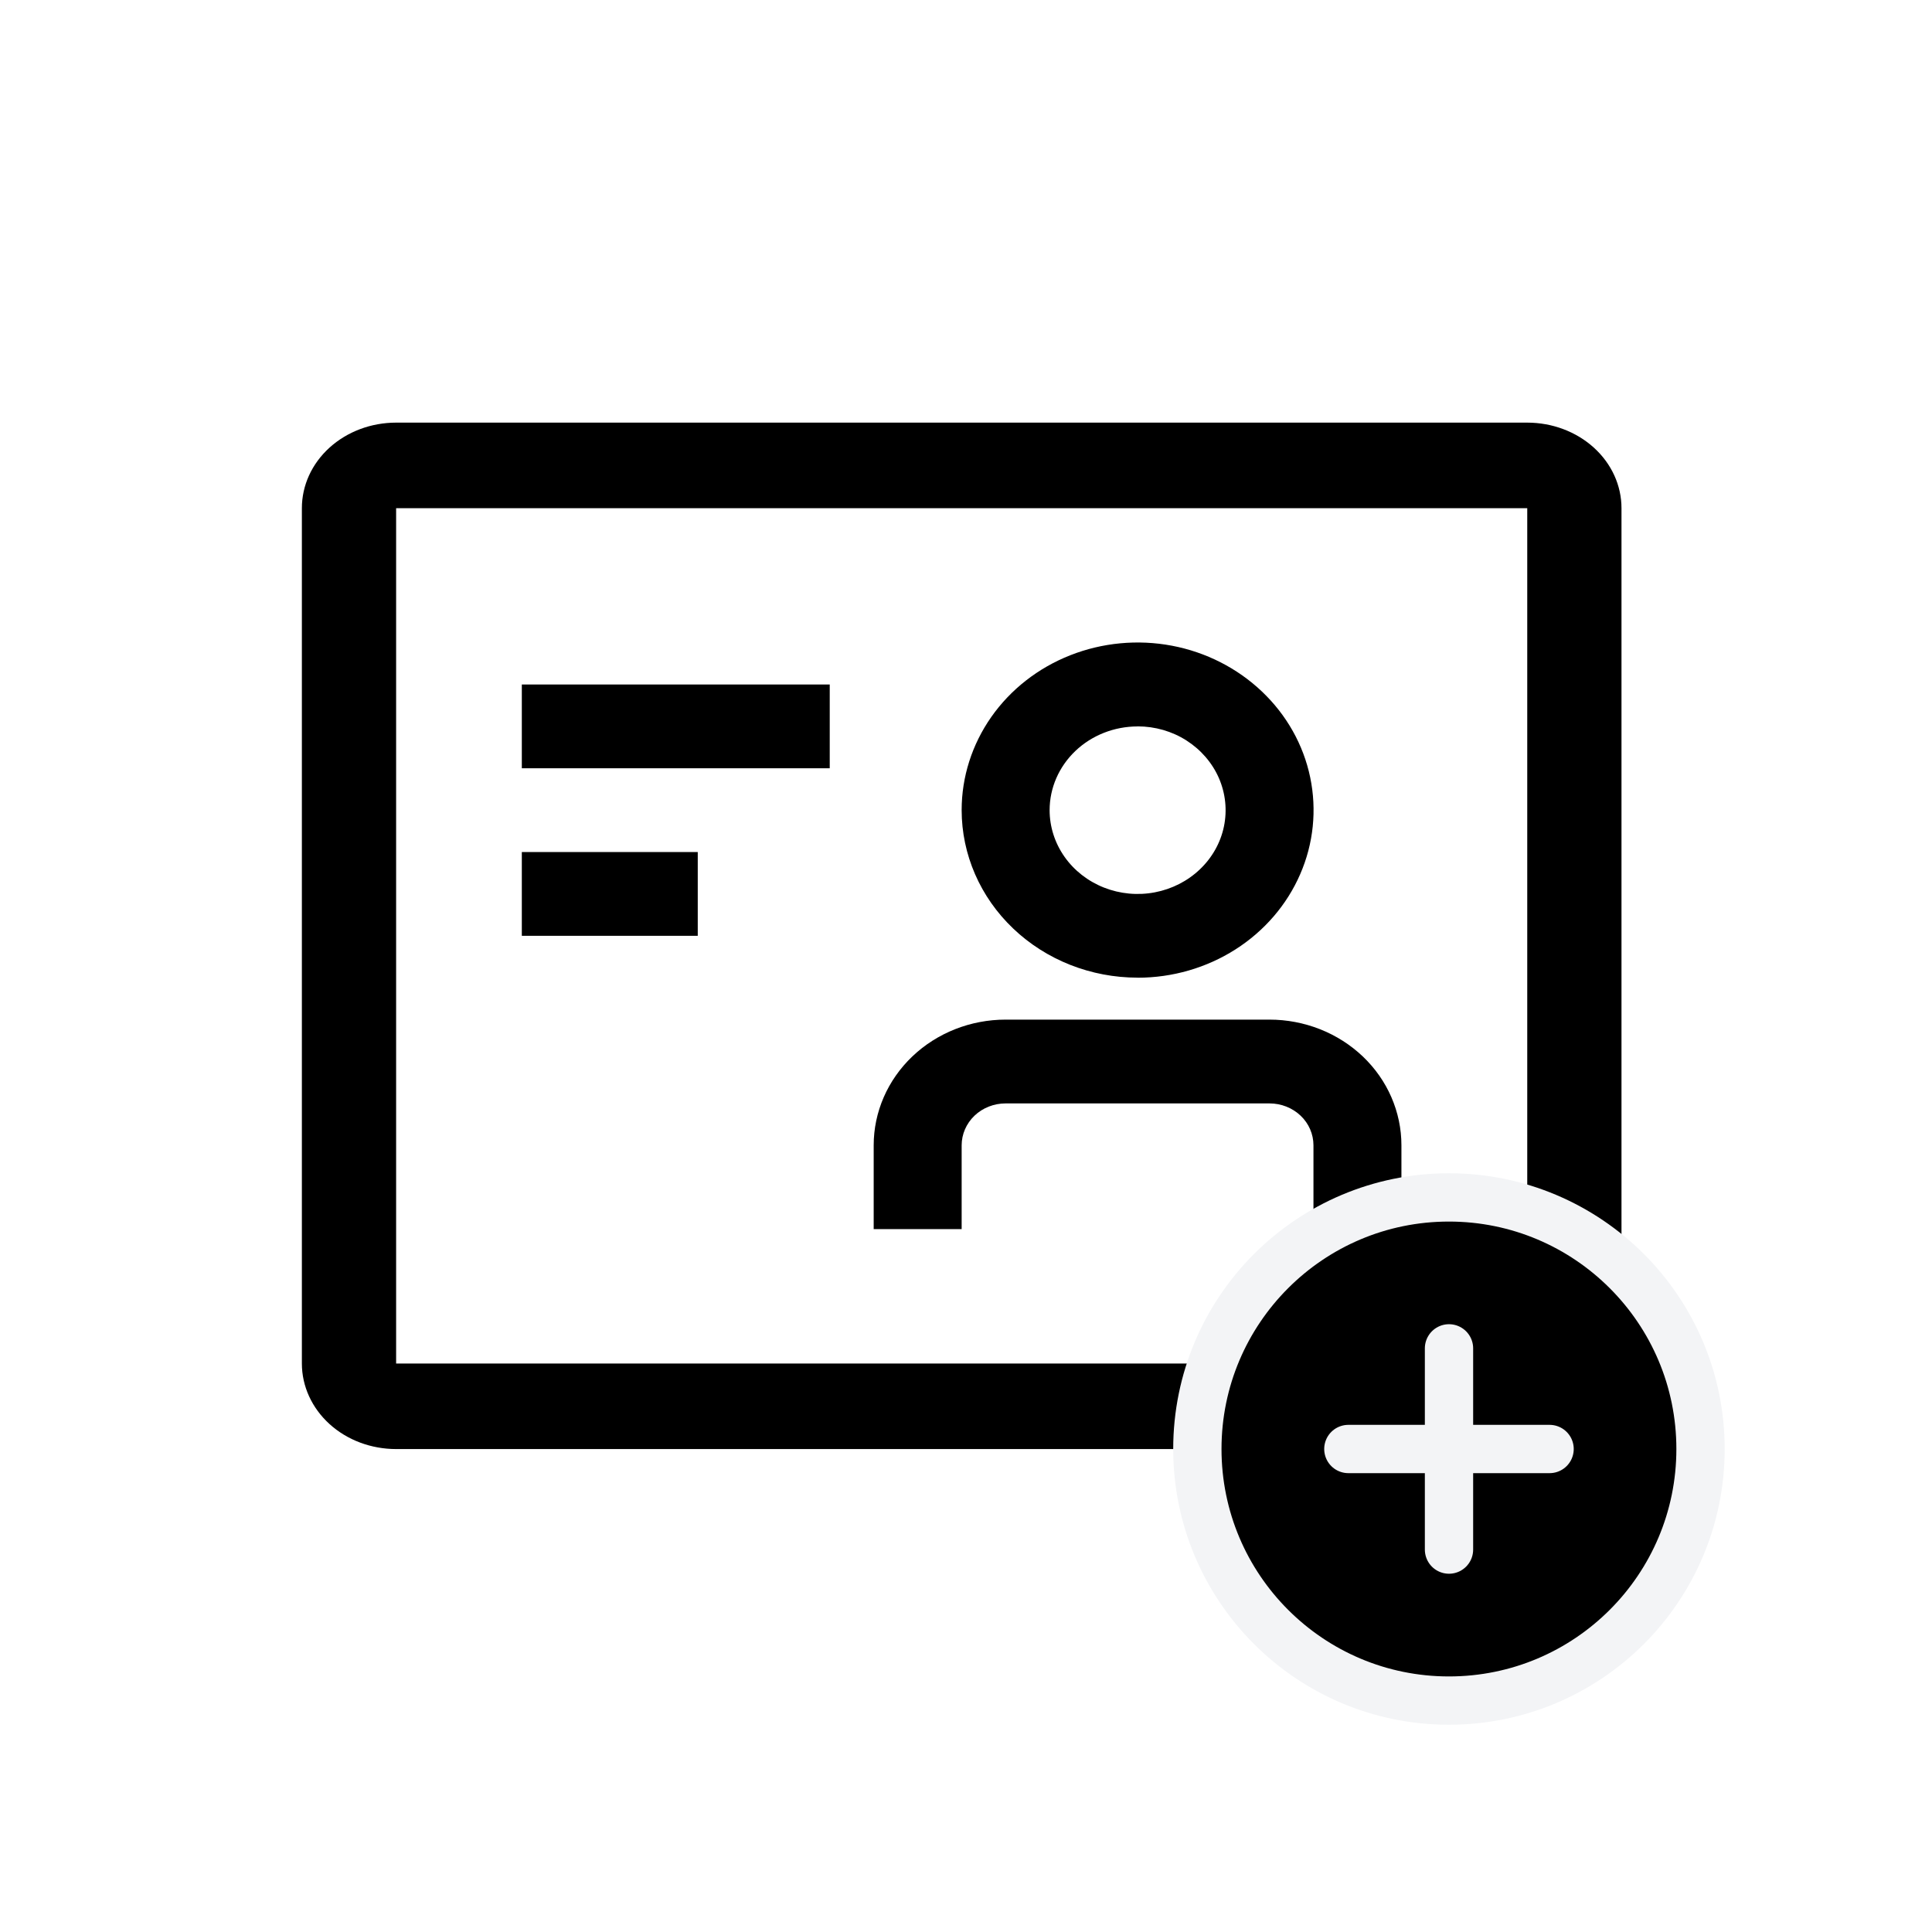
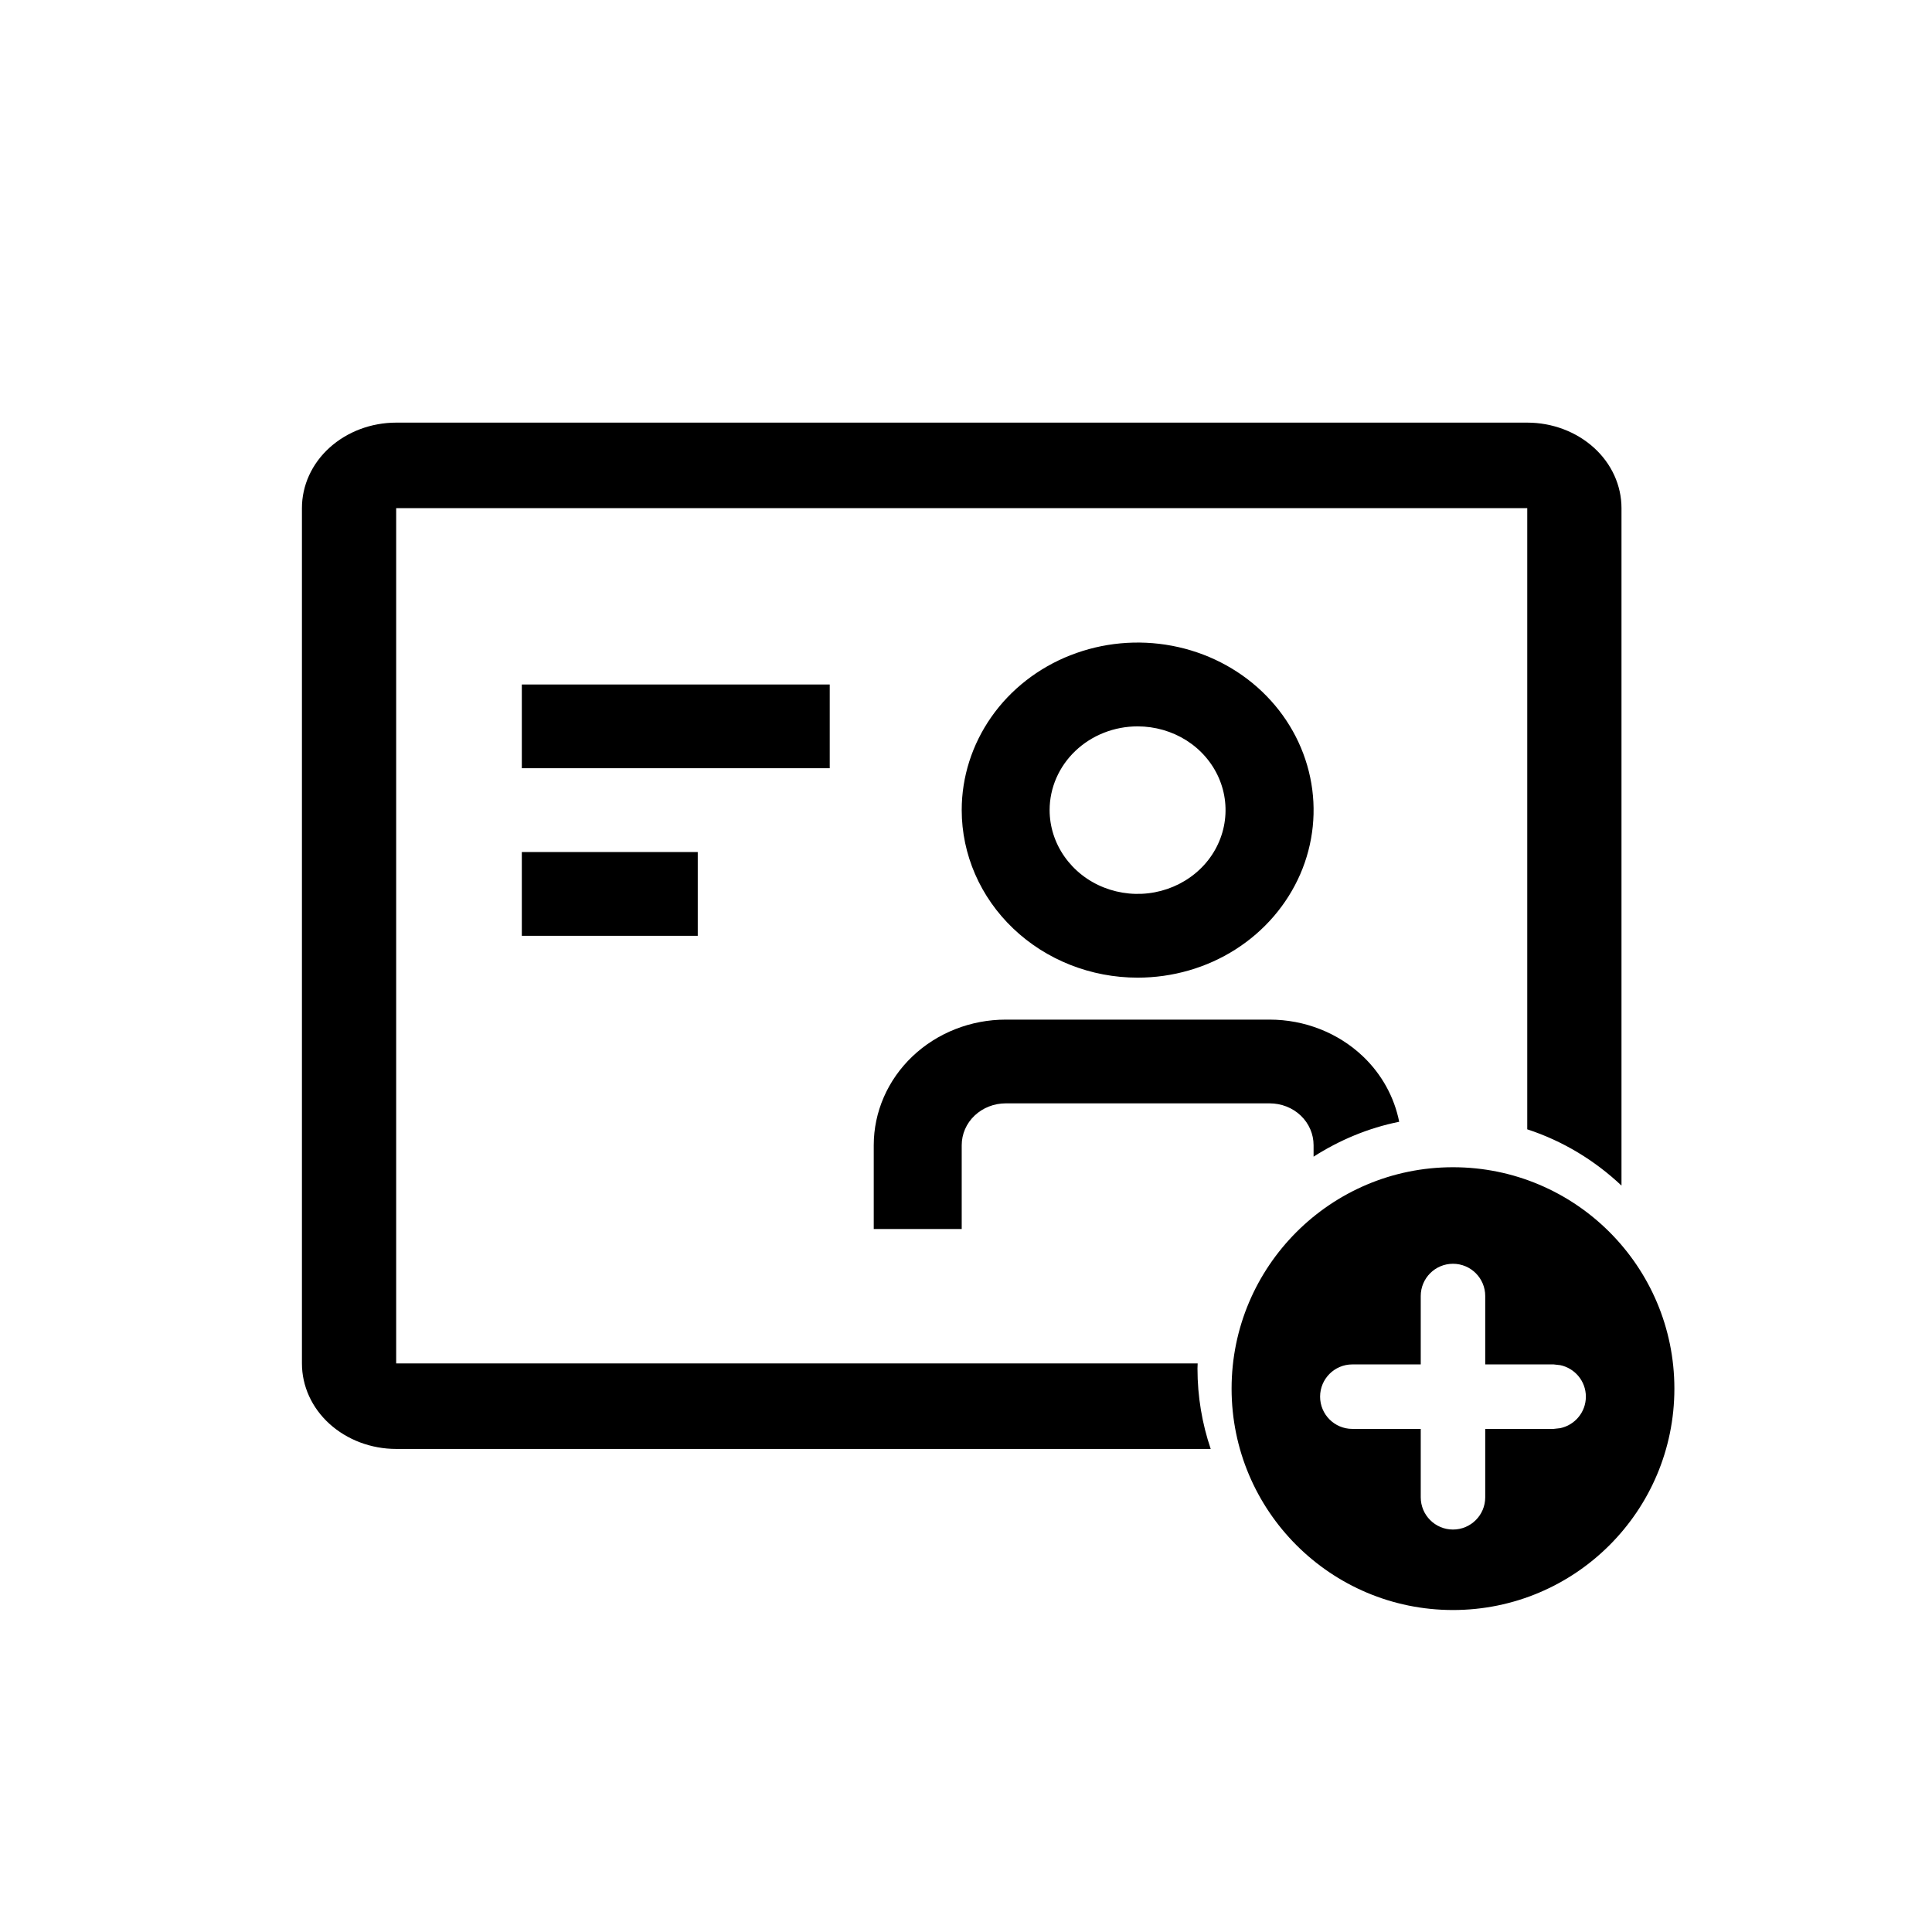
<svg xmlns="http://www.w3.org/2000/svg" version="1.1" width="32" height="32" viewBox="0 0 32 32">
-   <path d="M25.296 8.417v14.167h-18.735v-14.167h18.735zM25.296 7h-18.735c-0.414 0-0.811 0.149-1.104 0.415s-0.457 0.626-0.457 1.002v14.167c0 0.376 0.165 0.736 0.457 1.002s0.69 0.415 1.104 0.415h18.735c0.414 0 0.811-0.149 1.104-0.415s0.457-0.626 0.457-1.002v-14.167c0-0.376-0.164-0.736-0.457-1.002s-0.69-0.415-1.104-0.415z" />
-   <path d="M8.643 11.337h5.1v1.388h-5.1v-1.388zM8.643 14.112h2.914v1.388h-2.914v-1.388zM21.028 16.888h-4.371c-0.58 0-1.136 0.219-1.546 0.61s-0.64 0.92-0.64 1.472v1.388h1.457v-1.388c0-0.184 0.077-0.361 0.213-0.491s0.322-0.203 0.515-0.203h4.371c0.193 0 0.378 0.073 0.515 0.203s0.213 0.307 0.213 0.491v1.388h1.457v-1.388c0-0.552-0.23-1.082-0.64-1.472s-0.966-0.61-1.546-0.61zM18.843 16.194c0.576 0 1.14-0.163 1.619-0.468s0.853-0.739 1.073-1.246c0.221-0.507 0.278-1.065 0.166-1.604s-0.39-1.033-0.798-1.421c-0.408-0.388-0.927-0.653-1.492-0.76s-1.151-0.052-1.684 0.158-0.988 0.566-1.308 1.022c-0.32 0.457-0.491 0.993-0.491 1.542 0 0.736 0.307 1.442 0.854 1.963s1.288 0.813 2.061 0.813zM18.843 12.031c0.288 0 0.57 0.081 0.809 0.234s0.426 0.369 0.537 0.623c0.11 0.254 0.139 0.533 0.083 0.802s-0.195 0.516-0.399 0.71c-0.204 0.194-0.463 0.326-0.746 0.38s-0.576 0.026-0.842-0.079c-0.266-0.105-0.494-0.283-0.654-0.511s-0.246-0.496-0.246-0.771c0-0.368 0.154-0.721 0.427-0.981s0.644-0.406 1.030-0.406z" />
-   <path d="M24 28.167c2.301 0 4.167-1.866 4.167-4.167s-1.865-4.167-4.167-4.167-4.167 1.866-4.167 4.167c0 2.301 1.866 4.167 4.167 4.167z" />
-   <path fill="none" stroke="#f3f4f6" stroke-linejoin="round" stroke-linecap="round" stroke-miterlimit="4" stroke-width="0.8" d="M24 22.333v3.333M22.333 24h3.333M28.166 24c0 2.301-1.865 4.167-4.167 4.167s-4.167-1.866-4.167-4.167c0-2.301 1.866-4.167 4.167-4.167s4.167 1.866 4.167 4.167z" />
+   <path d="M24.066 19.333c2.025 0 3.667 1.642 3.667 3.667s-1.642 3.667-3.667 3.667c-2.025 0-3.667-1.642-3.667-3.667s1.642-3.667 3.667-3.667zM24.066 20.932c-0.295 0-0.534 0.239-0.534 0.534v1.133h-1.133c-0.295 0-0.534 0.239-0.534 0.534s0.239 0.534 0.534 0.534h1.133v1.133c0 0.295 0.239 0.534 0.534 0.534s0.534-0.239 0.534-0.534v-1.133h1.133l0.108-0.012c0.243-0.050 0.426-0.265 0.426-0.522s-0.183-0.472-0.426-0.522l-0.108-0.012h-1.133v-1.133c0-0.295-0.239-0.534-0.534-0.534zM25.296 7c0.414 0 0.811 0.15 1.104 0.415s0.457 0.626 0.457 1.001v11.221c-0.441-0.416-0.971-0.739-1.561-0.932v-10.289h-18.734v14.167h13.275c-0.001 0.028-0.003 0.055-0.003 0.083 0 0.466 0.077 0.915 0.219 1.333h-13.491c-0.414 0-0.811-0.15-1.104-0.415s-0.457-0.626-0.457-1.001v-14.167c0-0.376 0.164-0.736 0.457-1.001s0.69-0.415 1.104-0.415h18.734zM21.029 16.888c0.58 0 1.136 0.219 1.546 0.609 0.312 0.297 0.519 0.676 0.6 1.083-0.514 0.103-0.991 0.305-1.418 0.578v-0.19c-0-0.184-0.076-0.36-0.212-0.49s-0.322-0.203-0.516-0.203h-4.371c-0.193 0-0.379 0.073-0.516 0.203s-0.213 0.306-0.213 0.49v1.388h-1.457v-1.388c0-0.552 0.231-1.081 0.641-1.471s0.966-0.609 1.546-0.609h4.371zM17.728 10.854c0.532-0.21 1.118-0.265 1.684-0.158s1.085 0.371 1.492 0.759c0.407 0.388 0.684 0.882 0.797 1.421s0.055 1.097-0.165 1.604c-0.221 0.507-0.594 0.941-1.073 1.246s-1.043 0.467-1.62 0.467c-0.773-0-1.513-0.292-2.060-0.813s-0.854-1.227-0.854-1.963c0-0.549 0.171-1.085 0.491-1.542s0.776-0.812 1.309-1.022zM11.557 15.5h-2.914v-1.388h2.914v1.388zM18.842 12.031c-0.386 0-0.757 0.146-1.030 0.406s-0.427 0.613-0.427 0.98c0 0.274 0.086 0.543 0.246 0.771s0.387 0.407 0.654 0.512 0.56 0.133 0.842 0.079c0.283-0.054 0.542-0.186 0.746-0.38s0.342-0.442 0.398-0.711c0.056-0.269 0.027-0.549-0.083-0.802s-0.297-0.47-0.536-0.622c-0.24-0.152-0.522-0.233-0.81-0.233zM13.743 12.724h-5.1v-1.387h5.1v1.387z" />
</svg>
